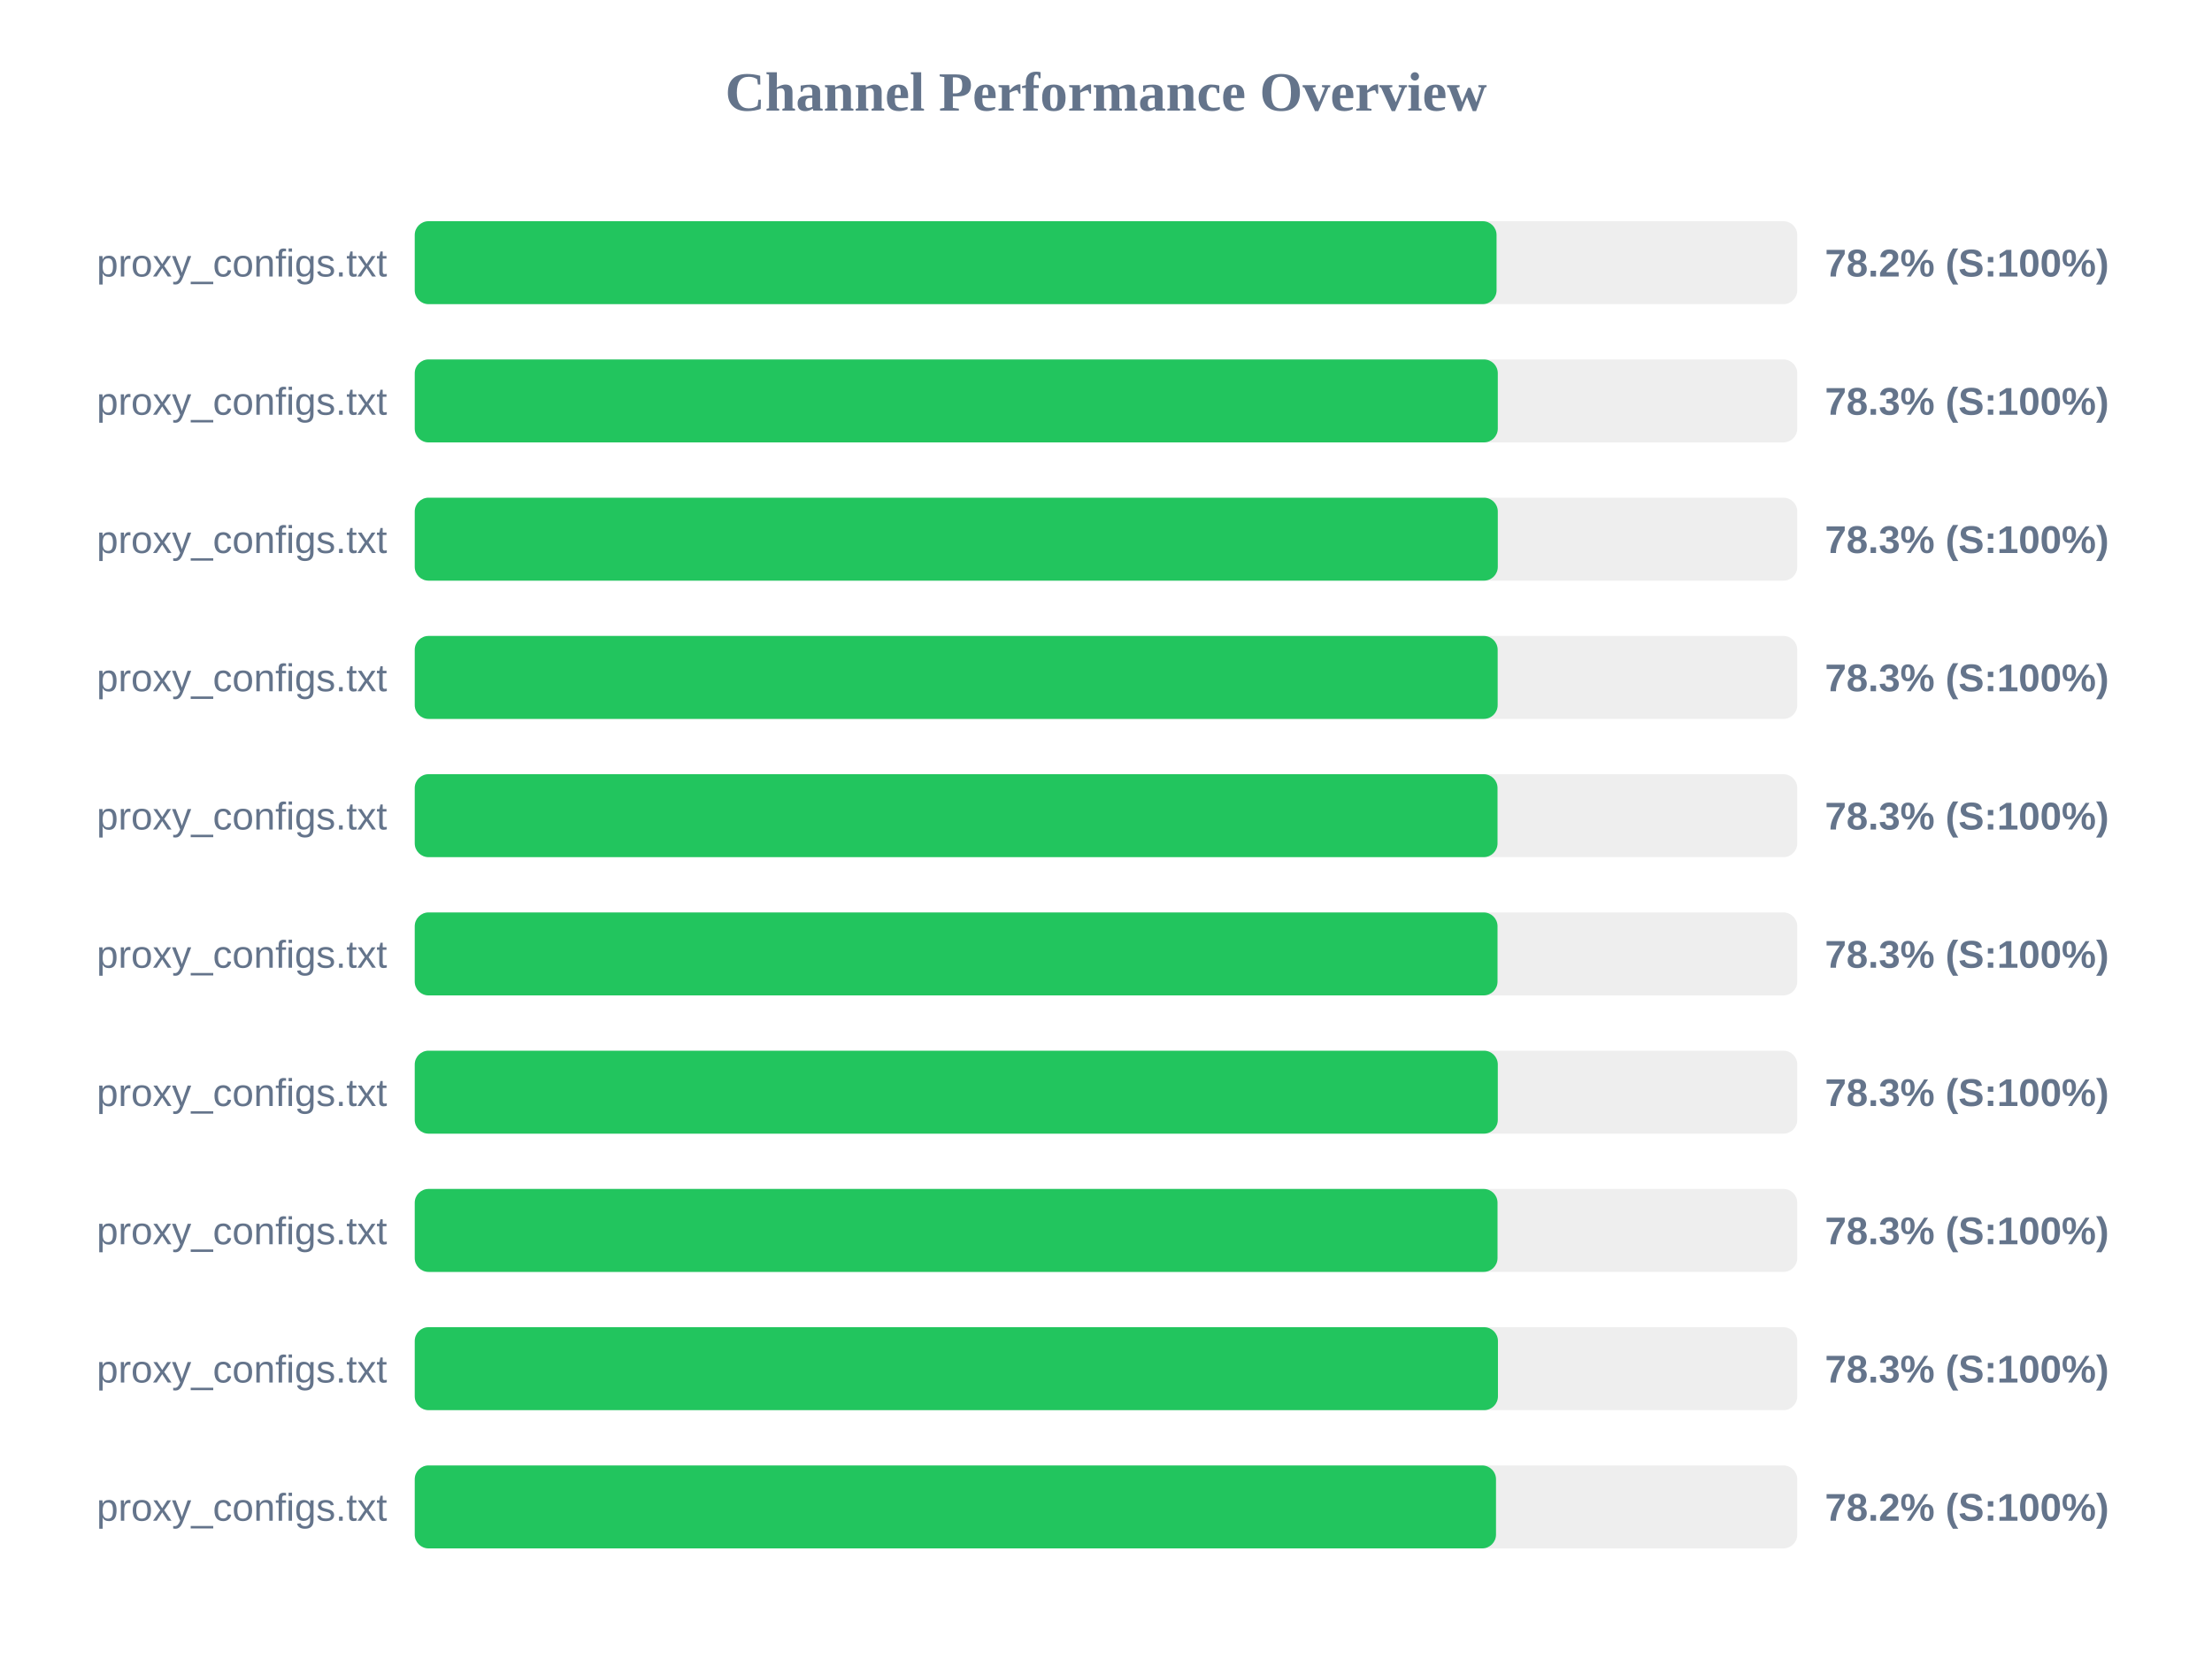
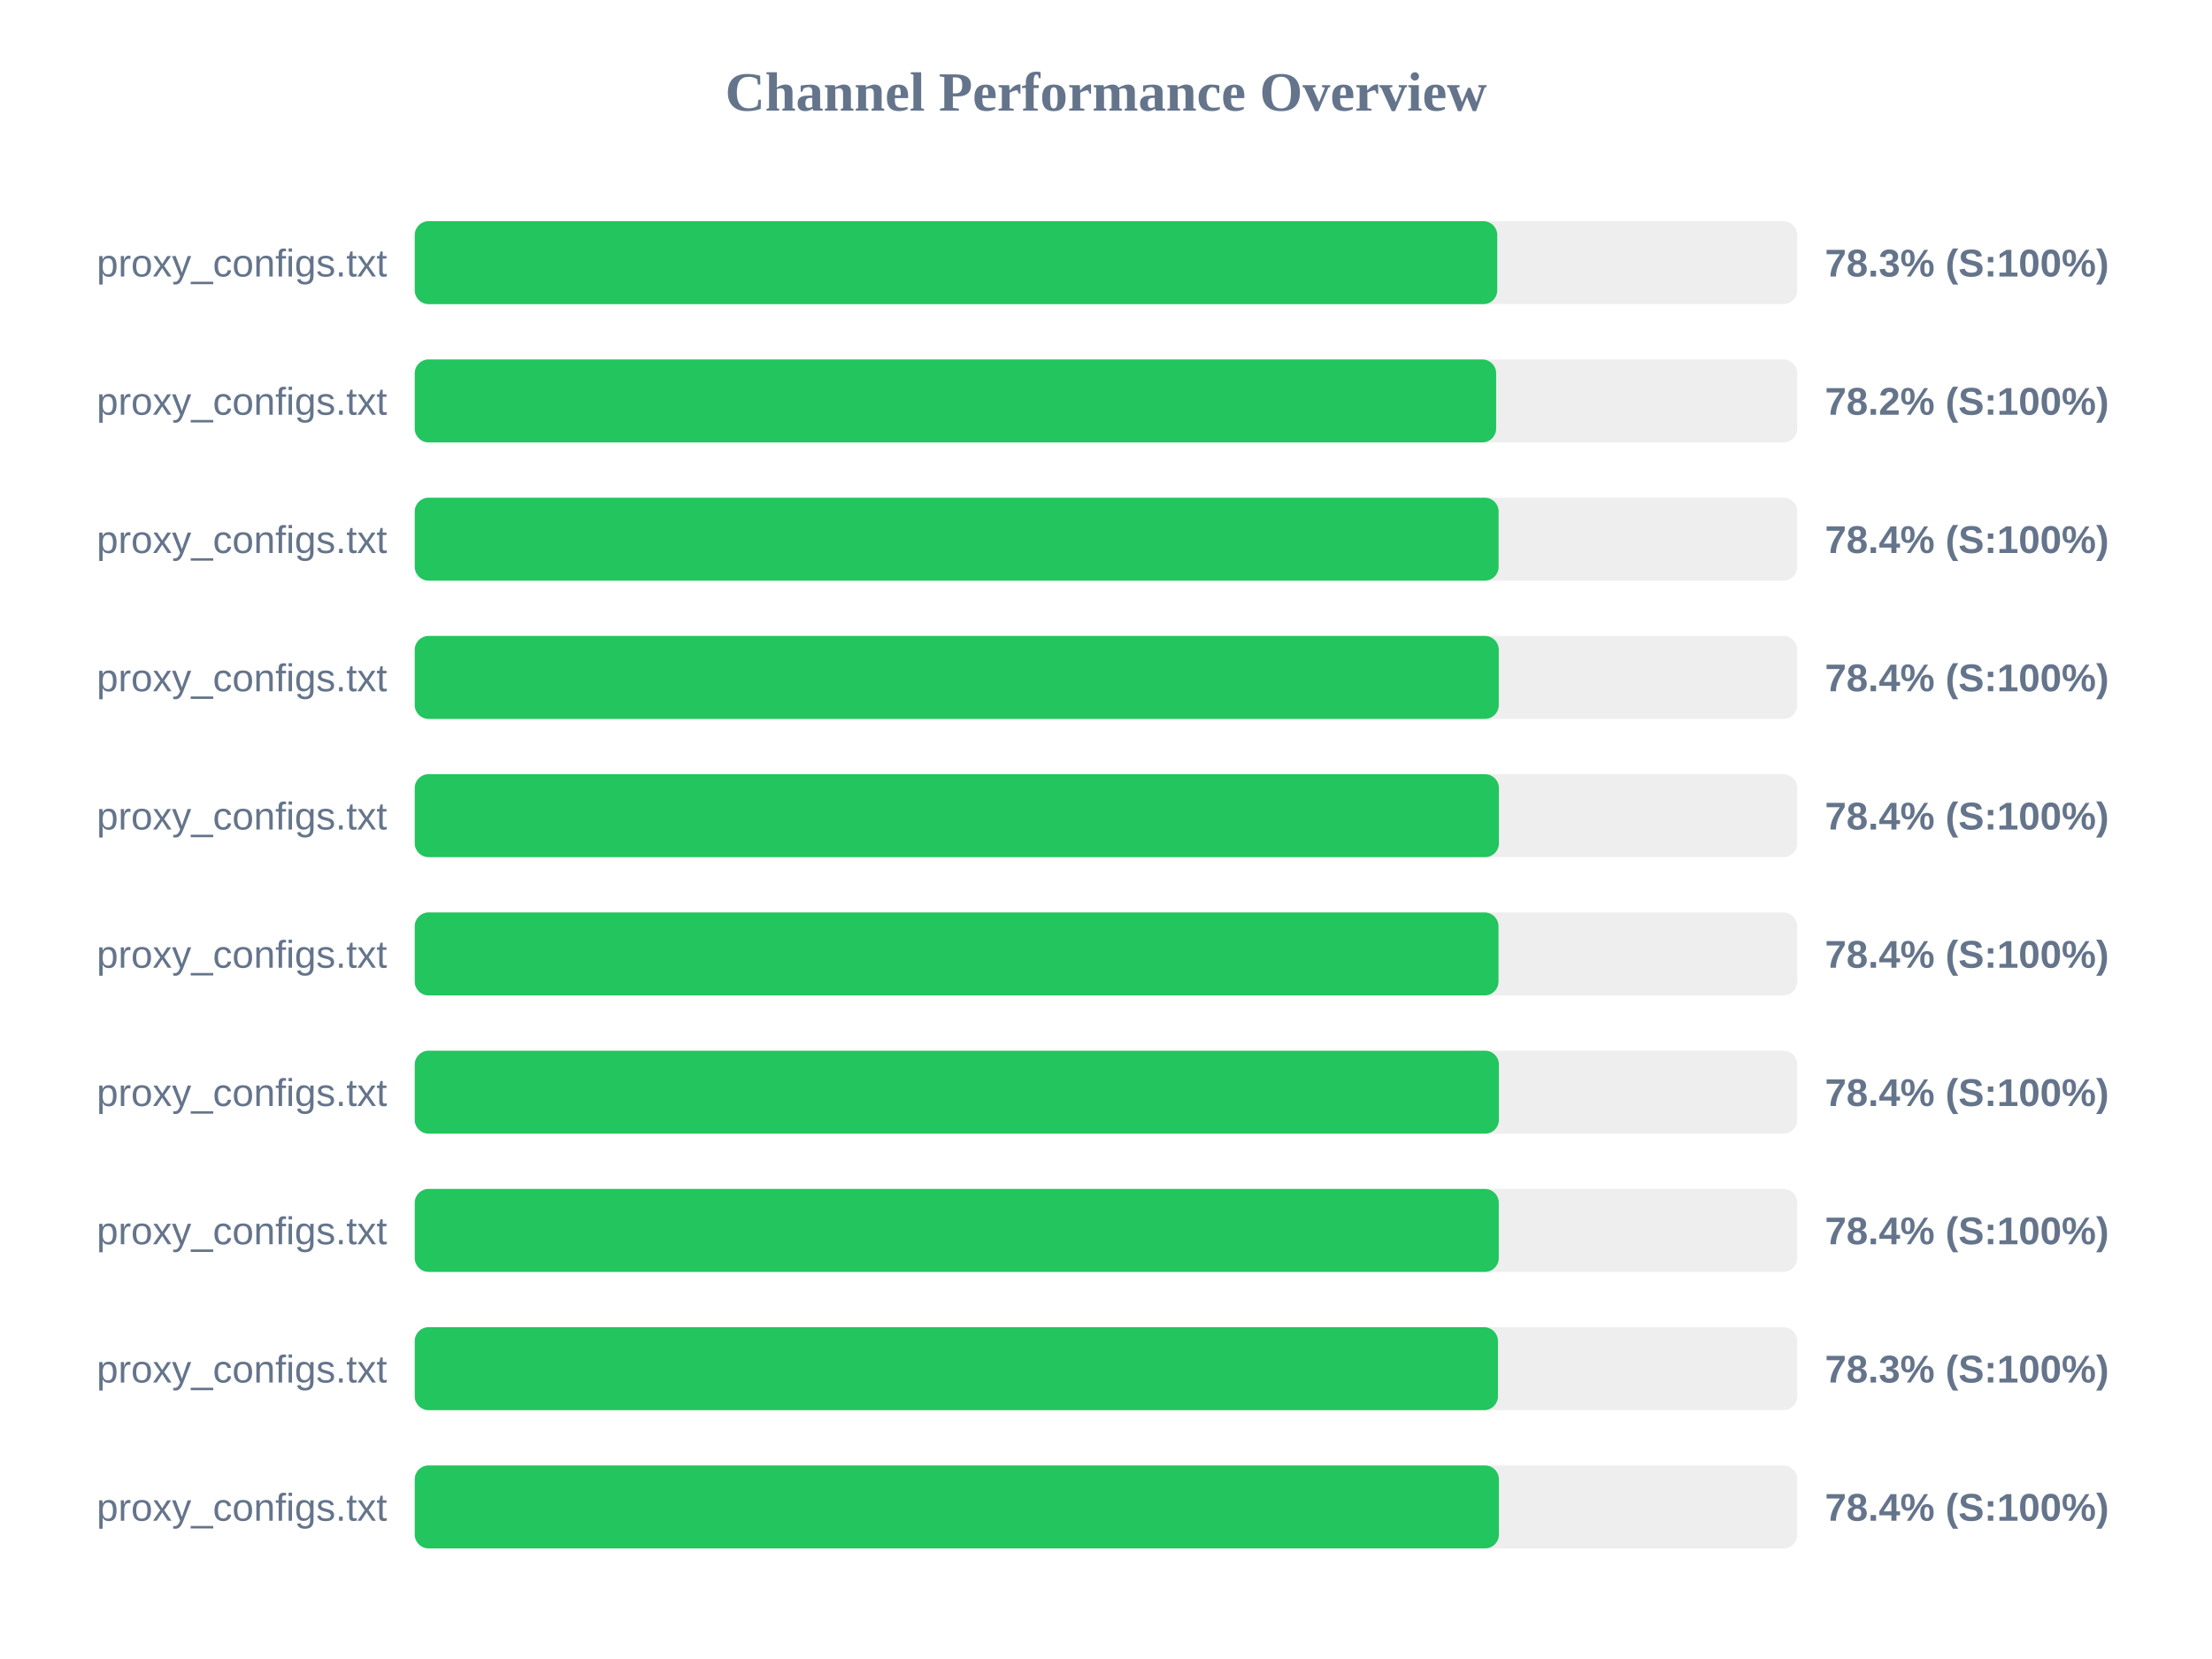
<svg xmlns="http://www.w3.org/2000/svg" width="800" height="600" version="1.1">
  <style>
        .row { font: 14px Arial; fill: #64748b; }
        .score { font: bold 14px Arial; fill: #64748b; }
    </style>
  <text x="400" y="40" text-anchor="middle" font-size="20px" font-weight="bold" fill="#64748b">Channel Performance Overview</text>
  <rect x="150" y="80" width="500" height="30" fill="#eee" rx="5" />
-   <rect x="150" y="80" width="391.25" height="30" fill="#22c55e" rx="5" />
+   <rect x="150" y="80" width="391.5" height="30" fill="#22c55e" rx="5" />
  <text x="140" y="100" text-anchor="end" class="row">proxy_configs.txt</text>
-   <text x="660" y="100" text-anchor="start" class="score">78.2% (S:100%)</text>
+   <text x="660" y="100" text-anchor="start" class="score">78.3% (S:100%)</text>
  <rect x="150" y="130" width="500" height="30" fill="#eee" rx="5" />
-   <rect x="150" y="130" width="391.7" height="30" fill="#22c55e" rx="5" />
+   <rect x="150" y="130" width="391.1" height="30" fill="#22c55e" rx="5" />
  <text x="140" y="150" text-anchor="end" class="row">proxy_configs.txt</text>
-   <text x="660" y="150" text-anchor="start" class="score">78.3% (S:100%)</text>
+   <text x="660" y="150" text-anchor="start" class="score">78.2% (S:100%)</text>
  <rect x="150" y="180" width="500" height="30" fill="#eee" rx="5" />
-   <rect x="150" y="180" width="391.7" height="30" fill="#22c55e" rx="5" />
+   <rect x="150" y="180" width="392.0" height="30" fill="#22c55e" rx="5" />
  <text x="140" y="200" text-anchor="end" class="row">proxy_configs.txt</text>
-   <text x="660" y="200" text-anchor="start" class="score">78.3% (S:100%)</text>
+   <text x="660" y="200" text-anchor="start" class="score">78.4% (S:100%)</text>
  <rect x="150" y="230" width="500" height="30" fill="#eee" rx="5" />
-   <rect x="150" y="230" width="391.65" height="30" fill="#22c55e" rx="5" />
+   <rect x="150" y="230" width="392.05" height="30" fill="#22c55e" rx="5" />
  <text x="140" y="250" text-anchor="end" class="row">proxy_configs.txt</text>
-   <text x="660" y="250" text-anchor="start" class="score">78.3% (S:100%)</text>
+   <text x="660" y="250" text-anchor="start" class="score">78.4% (S:100%)</text>
  <rect x="150" y="280" width="500" height="30" fill="#eee" rx="5" />
-   <rect x="150" y="280" width="391.6" height="30" fill="#22c55e" rx="5" />
+   <rect x="150" y="280" width="392.1" height="30" fill="#22c55e" rx="5" />
  <text x="140" y="300" text-anchor="end" class="row">proxy_configs.txt</text>
-   <text x="660" y="300" text-anchor="start" class="score">78.3% (S:100%)</text>
+   <text x="660" y="300" text-anchor="start" class="score">78.4% (S:100%)</text>
  <rect x="150" y="330" width="500" height="30" fill="#eee" rx="5" />
-   <rect x="150" y="330" width="391.6" height="30" fill="#22c55e" rx="5" />
+   <rect x="150" y="330" width="391.95" height="30" fill="#22c55e" rx="5" />
  <text x="140" y="350" text-anchor="end" class="row">proxy_configs.txt</text>
-   <text x="660" y="350" text-anchor="start" class="score">78.3% (S:100%)</text>
+   <text x="660" y="350" text-anchor="start" class="score">78.4% (S:100%)</text>
  <rect x="150" y="380" width="500" height="30" fill="#eee" rx="5" />
-   <rect x="150" y="380" width="391.7" height="30" fill="#22c55e" rx="5" />
+   <rect x="150" y="380" width="392.1" height="30" fill="#22c55e" rx="5" />
  <text x="140" y="400" text-anchor="end" class="row">proxy_configs.txt</text>
-   <text x="660" y="400" text-anchor="start" class="score">78.3% (S:100%)</text>
+   <text x="660" y="400" text-anchor="start" class="score">78.4% (S:100%)</text>
  <rect x="150" y="430" width="500" height="30" fill="#eee" rx="5" />
-   <rect x="150" y="430" width="391.6" height="30" fill="#22c55e" rx="5" />
+   <rect x="150" y="430" width="392.05" height="30" fill="#22c55e" rx="5" />
  <text x="140" y="450" text-anchor="end" class="row">proxy_configs.txt</text>
-   <text x="660" y="450" text-anchor="start" class="score">78.3% (S:100%)</text>
+   <text x="660" y="450" text-anchor="start" class="score">78.4% (S:100%)</text>
  <rect x="150" y="480" width="500" height="30" fill="#eee" rx="5" />
  <rect x="150" y="480" width="391.75" height="30" fill="#22c55e" rx="5" />
  <text x="140" y="500" text-anchor="end" class="row">proxy_configs.txt</text>
  <text x="660" y="500" text-anchor="start" class="score">78.3% (S:100%)</text>
  <rect x="150" y="530" width="500" height="30" fill="#eee" rx="5" />
-   <rect x="150" y="530" width="391.05" height="30" fill="#22c55e" rx="5" />
+   <rect x="150" y="530" width="392.1" height="30" fill="#22c55e" rx="5" />
  <text x="140" y="550" text-anchor="end" class="row">proxy_configs.txt</text>
-   <text x="660" y="550" text-anchor="start" class="score">78.2% (S:100%)</text>
+   <text x="660" y="550" text-anchor="start" class="score">78.4% (S:100%)</text>
</svg>
